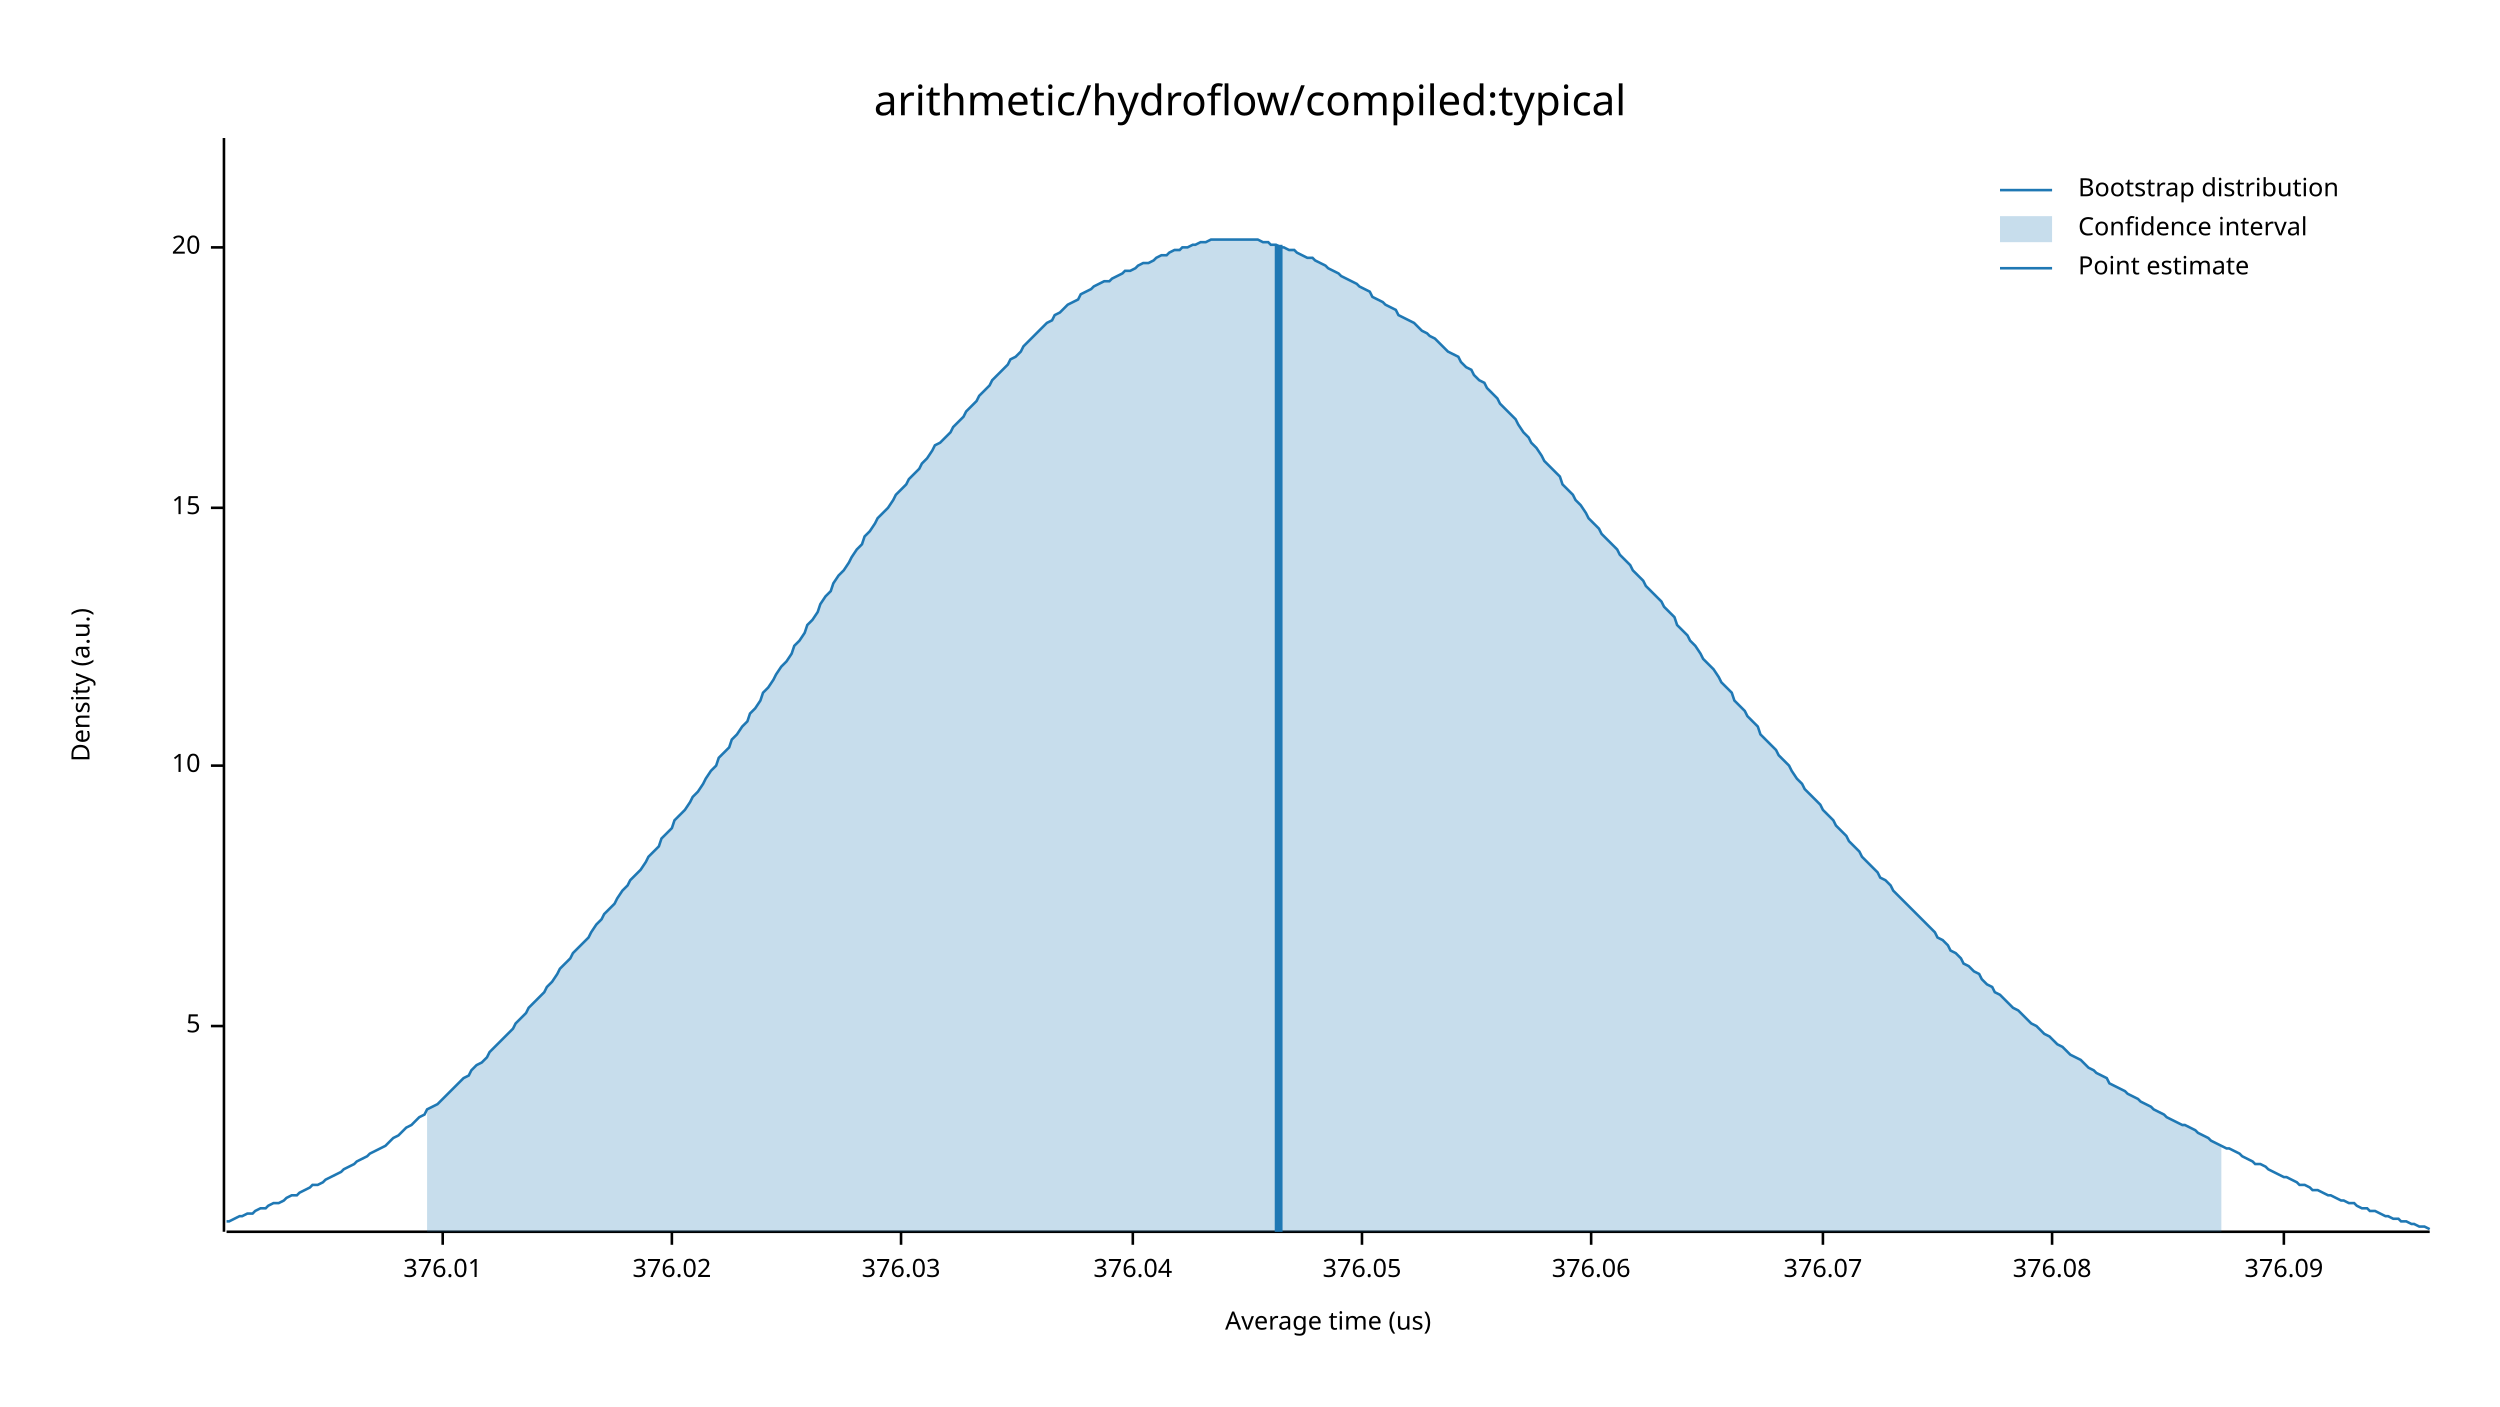
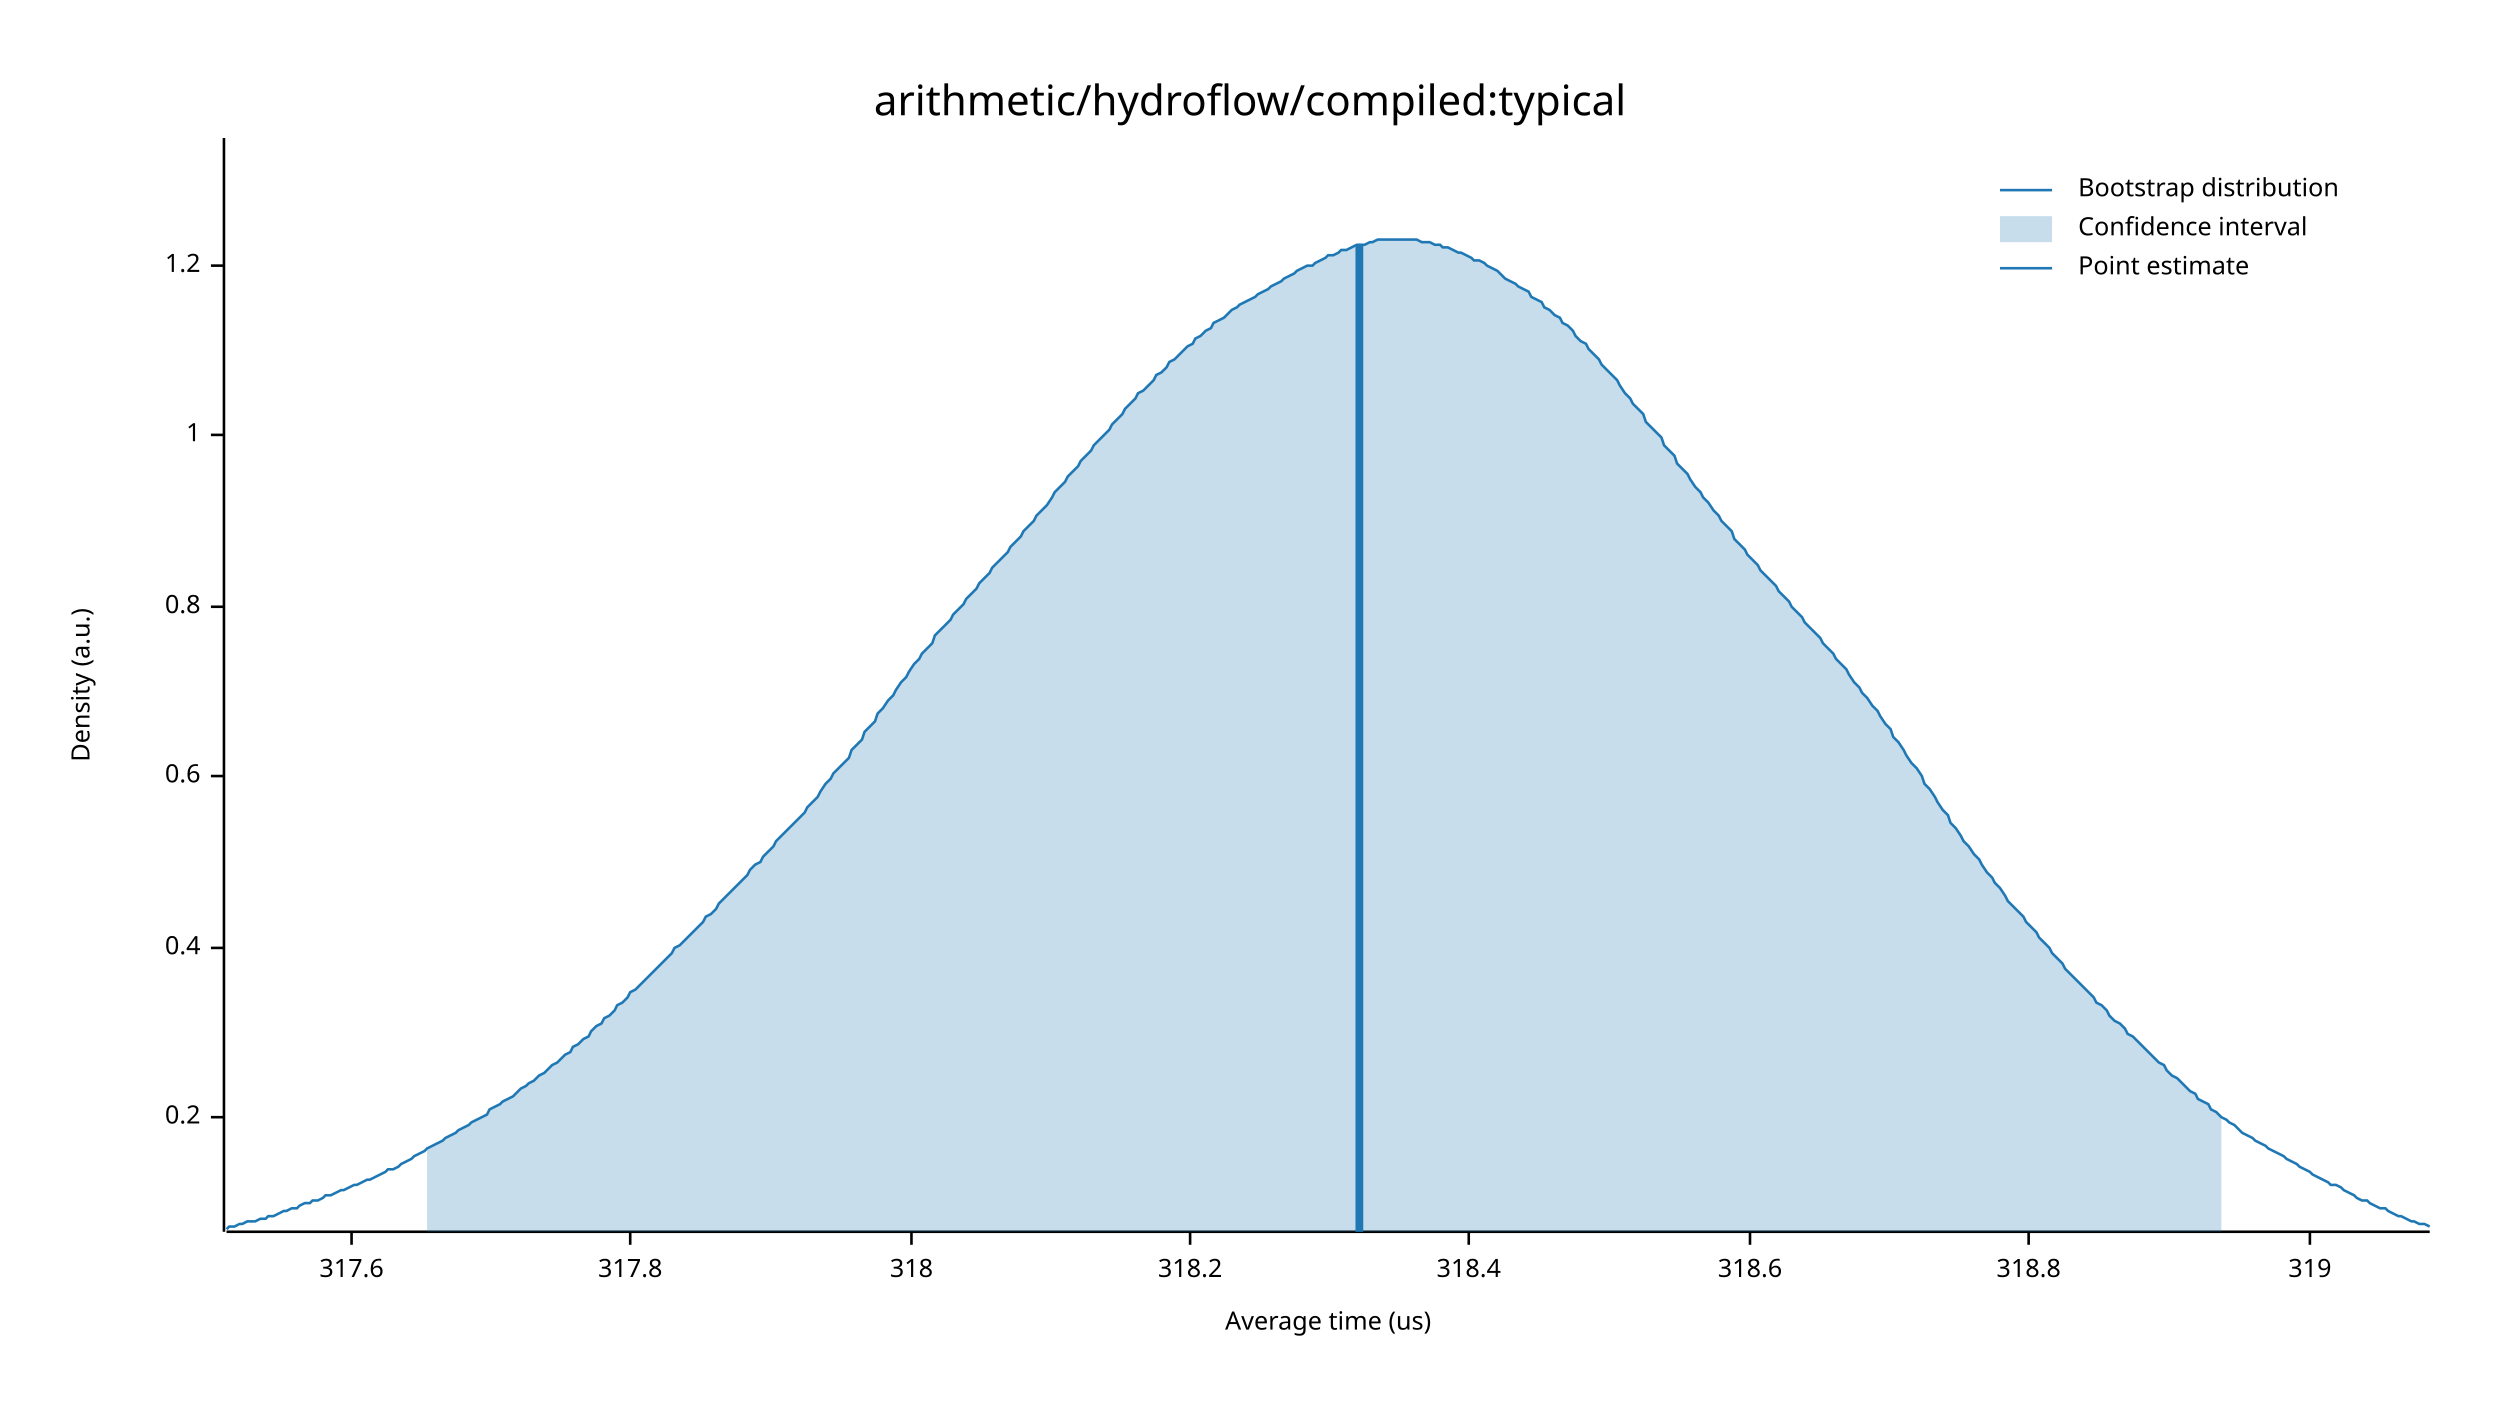
<svg xmlns="http://www.w3.org/2000/svg" width="960" height="540" viewBox="0 0 960 540">
  <text x="480" y="32" dy="0.76em" text-anchor="middle" font-family="sans-serif" font-size="16.129" opacity="1" fill="#000000">
arithmetic/hydroflow/compiled:typical
</text>
  <text x="27" y="263" dy="0.76em" text-anchor="middle" font-family="sans-serif" font-size="9.677" opacity="1" fill="#000000" transform="rotate(270, 27, 263)">
Density (a.u.)
</text>
  <text x="510" y="513" dy="-0.5ex" text-anchor="middle" font-family="sans-serif" font-size="9.677" opacity="1" fill="#000000">
Average time (us)
</text>
  <polyline fill="none" opacity="1" stroke="#000000" stroke-width="1" points="86,53 86,473 " />
-   <text x="77" y="394" dy="0.5ex" text-anchor="end" font-family="sans-serif" font-size="9.677" opacity="1" fill="#000000">
- 5
+   <text x="77" y="429" dy="0.5ex" text-anchor="end" font-family="sans-serif" font-size="9.677" opacity="1" fill="#000000">
+ 0.2
</text>
-   <polyline fill="none" opacity="1" stroke="#000000" stroke-width="1" points="81,394 86,394 " />
-   <text x="77" y="294" dy="0.5ex" text-anchor="end" font-family="sans-serif" font-size="9.677" opacity="1" fill="#000000">
- 10
+   <polyline fill="none" opacity="1" stroke="#000000" stroke-width="1" points="81,429 86,429 " />
+   <text x="77" y="364" dy="0.5ex" text-anchor="end" font-family="sans-serif" font-size="9.677" opacity="1" fill="#000000">
+ 0.4
</text>
-   <polyline fill="none" opacity="1" stroke="#000000" stroke-width="1" points="81,294 86,294 " />
-   <text x="77" y="195" dy="0.5ex" text-anchor="end" font-family="sans-serif" font-size="9.677" opacity="1" fill="#000000">
- 15
+   <polyline fill="none" opacity="1" stroke="#000000" stroke-width="1" points="81,364 86,364 " />
+   <text x="77" y="298" dy="0.5ex" text-anchor="end" font-family="sans-serif" font-size="9.677" opacity="1" fill="#000000">
+ 0.6
</text>
-   <polyline fill="none" opacity="1" stroke="#000000" stroke-width="1" points="81,195 86,195 " />
-   <text x="77" y="95" dy="0.5ex" text-anchor="end" font-family="sans-serif" font-size="9.677" opacity="1" fill="#000000">
- 20
+   <polyline fill="none" opacity="1" stroke="#000000" stroke-width="1" points="81,298 86,298 " />
+   <text x="77" y="233" dy="0.5ex" text-anchor="end" font-family="sans-serif" font-size="9.677" opacity="1" fill="#000000">
+ 0.8
</text>
-   <polyline fill="none" opacity="1" stroke="#000000" stroke-width="1" points="81,95 86,95 " />
+   <polyline fill="none" opacity="1" stroke="#000000" stroke-width="1" points="81,233 86,233 " />
+   <text x="77" y="167" dy="0.5ex" text-anchor="end" font-family="sans-serif" font-size="9.677" opacity="1" fill="#000000">
+ 1
+ </text>
+   <polyline fill="none" opacity="1" stroke="#000000" stroke-width="1" points="81,167 86,167 " />
+   <text x="77" y="102" dy="0.5ex" text-anchor="end" font-family="sans-serif" font-size="9.677" opacity="1" fill="#000000">
+ 1.2
+ </text>
+   <polyline fill="none" opacity="1" stroke="#000000" stroke-width="1" points="81,102 86,102 " />
  <polyline fill="none" opacity="1" stroke="#000000" stroke-width="1" points="87,473 933,473 " />
-   <text x="170" y="483" dy="0.76em" text-anchor="middle" font-family="sans-serif" font-size="9.677" opacity="1" fill="#000000">
- 376.01
+   <text x="135" y="483" dy="0.76em" text-anchor="middle" font-family="sans-serif" font-size="9.677" opacity="1" fill="#000000">
+ 317.6
</text>
-   <polyline fill="none" opacity="1" stroke="#000000" stroke-width="1" points="170,473 170,478 " />
-   <text x="258" y="483" dy="0.76em" text-anchor="middle" font-family="sans-serif" font-size="9.677" opacity="1" fill="#000000">
- 376.02
+   <polyline fill="none" opacity="1" stroke="#000000" stroke-width="1" points="135,473 135,478 " />
+   <text x="242" y="483" dy="0.76em" text-anchor="middle" font-family="sans-serif" font-size="9.677" opacity="1" fill="#000000">
+ 317.8
</text>
-   <polyline fill="none" opacity="1" stroke="#000000" stroke-width="1" points="258,473 258,478 " />
-   <text x="346" y="483" dy="0.76em" text-anchor="middle" font-family="sans-serif" font-size="9.677" opacity="1" fill="#000000">
- 376.03
+   <polyline fill="none" opacity="1" stroke="#000000" stroke-width="1" points="242,473 242,478 " />
+   <text x="350" y="483" dy="0.76em" text-anchor="middle" font-family="sans-serif" font-size="9.677" opacity="1" fill="#000000">
+ 318
</text>
-   <polyline fill="none" opacity="1" stroke="#000000" stroke-width="1" points="346,473 346,478 " />
-   <text x="435" y="483" dy="0.76em" text-anchor="middle" font-family="sans-serif" font-size="9.677" opacity="1" fill="#000000">
- 376.04
+   <polyline fill="none" opacity="1" stroke="#000000" stroke-width="1" points="350,473 350,478 " />
+   <text x="457" y="483" dy="0.76em" text-anchor="middle" font-family="sans-serif" font-size="9.677" opacity="1" fill="#000000">
+ 318.2
</text>
-   <polyline fill="none" opacity="1" stroke="#000000" stroke-width="1" points="435,473 435,478 " />
-   <text x="523" y="483" dy="0.76em" text-anchor="middle" font-family="sans-serif" font-size="9.677" opacity="1" fill="#000000">
- 376.05
+   <polyline fill="none" opacity="1" stroke="#000000" stroke-width="1" points="457,473 457,478 " />
+   <text x="564" y="483" dy="0.76em" text-anchor="middle" font-family="sans-serif" font-size="9.677" opacity="1" fill="#000000">
+ 318.4
</text>
-   <polyline fill="none" opacity="1" stroke="#000000" stroke-width="1" points="523,473 523,478 " />
-   <text x="611" y="483" dy="0.76em" text-anchor="middle" font-family="sans-serif" font-size="9.677" opacity="1" fill="#000000">
- 376.06
+   <polyline fill="none" opacity="1" stroke="#000000" stroke-width="1" points="564,473 564,478 " />
+   <text x="672" y="483" dy="0.76em" text-anchor="middle" font-family="sans-serif" font-size="9.677" opacity="1" fill="#000000">
+ 318.6
</text>
-   <polyline fill="none" opacity="1" stroke="#000000" stroke-width="1" points="611,473 611,478 " />
-   <text x="700" y="483" dy="0.76em" text-anchor="middle" font-family="sans-serif" font-size="9.677" opacity="1" fill="#000000">
- 376.07
+   <polyline fill="none" opacity="1" stroke="#000000" stroke-width="1" points="672,473 672,478 " />
+   <text x="779" y="483" dy="0.76em" text-anchor="middle" font-family="sans-serif" font-size="9.677" opacity="1" fill="#000000">
+ 318.8
</text>
-   <polyline fill="none" opacity="1" stroke="#000000" stroke-width="1" points="700,473 700,478 " />
-   <text x="788" y="483" dy="0.76em" text-anchor="middle" font-family="sans-serif" font-size="9.677" opacity="1" fill="#000000">
- 376.08
+   <polyline fill="none" opacity="1" stroke="#000000" stroke-width="1" points="779,473 779,478 " />
+   <text x="887" y="483" dy="0.76em" text-anchor="middle" font-family="sans-serif" font-size="9.677" opacity="1" fill="#000000">
+ 319
</text>
-   <polyline fill="none" opacity="1" stroke="#000000" stroke-width="1" points="788,473 788,478 " />
-   <text x="877" y="483" dy="0.76em" text-anchor="middle" font-family="sans-serif" font-size="9.677" opacity="1" fill="#000000">
- 376.09
- </text>
-   <polyline fill="none" opacity="1" stroke="#000000" stroke-width="1" points="877,473 877,478 " />
-   <polyline fill="none" opacity="1" stroke="#1F78B4" stroke-width="1" points="87,469 88,469 90,468 92,467 93,467 95,466 97,466 98,465 100,464 102,464 103,463 105,462 107,462 109,461 110,460 112,459 114,459 115,458 117,457 119,456 120,455 122,455 124,454 125,453 127,452 129,451 131,450 132,449 134,448 136,447 137,446 139,445 141,444 142,443 144,442 146,441 148,440 149,439 151,437 153,436 154,435 156,433 158,432 159,431 161,429 163,428 164,426 166,425 168,424 170,422 171,421 173,419 175,417 176,416 178,414 180,413 181,411 183,409 185,408 187,406 188,404 190,402 192,400 193,399 195,397 197,395 198,393 200,391 202,389 203,387 205,385 207,383 209,381 210,379 212,377 214,374 215,372 217,370 219,368 220,366 222,364 224,362 226,360 227,358 229,355 231,353 232,351 234,349 236,347 237,345 239,342 241,340 242,338 244,336 246,334 248,331 249,329 251,327 253,325 254,322 256,320 258,318 259,315 261,313 263,311 265,308 266,306 268,304 270,301 271,299 273,296 275,294 276,291 278,289 280,287 281,284 283,282 285,279 287,277 288,274 290,272 292,269 293,266 295,264 297,261 298,259 300,256 302,254 304,251 305,248 307,246 309,243 310,240 312,238 314,235 315,232 317,229 319,227 320,224 322,221 324,219 326,216 327,214 329,211 331,209 332,206 334,204 336,201 337,199 339,197 341,195 343,192 344,190 346,188 348,186 349,184 351,182 353,180 354,178 356,176 358,173 359,171 361,170 363,168 365,166 366,164 368,162 370,160 371,158 373,156 375,154 376,152 378,150 380,148 381,146 383,144 385,142 387,140 388,138 390,137 392,135 393,133 395,131 397,129 398,128 400,126 402,124 404,123 405,121 407,120 409,118 410,117 412,116 414,115 415,113 417,112 419,111 420,110 422,109 424,108 426,108 427,107 429,106 431,105 432,104 434,104 436,103 437,102 439,101 441,101 443,100 444,99 446,98 448,98 449,97 451,96 453,96 454,95 456,95 458,94 459,94 461,93 463,93 465,92 466,92 468,92 470,92 471,92 473,92 475,92 476,92 478,92 480,92 482,92 483,92 485,93 487,93 488,94 490,94 492,95 493,95 495,96 497,96 498,97 500,98 502,99 504,99 505,100 507,101 509,102 510,103 512,104 514,105 515,106 517,107 519,108 521,109 522,110 524,111 526,112 527,114 529,115 531,116 532,117 534,118 536,119 537,121 539,122 541,123 543,124 544,125 546,127 548,128 549,129 551,130 553,132 554,133 556,135 558,136 560,137 561,139 563,141 565,142 566,144 568,146 570,147 571,149 573,151 575,153 576,155 578,157 580,159 582,161 583,163 585,166 587,168 588,170 590,172 592,175 593,177 595,179 597,181 599,183 600,186 602,188 604,190 605,192 607,194 609,197 610,199 612,201 614,203 615,205 617,207 619,209 621,211 622,213 624,215 626,217 627,219 629,221 631,223 632,225 634,227 636,229 638,231 639,233 641,235 643,237 644,240 646,242 648,244 649,246 651,248 653,251 654,253 656,255 658,257 660,260 661,262 663,264 665,266 666,269 668,271 670,273 671,275 673,277 675,279 676,282 678,284 680,286 682,288 683,290 685,292 687,294 688,296 690,299 692,301 693,303 695,305 697,307 699,309 700,311 702,313 704,315 705,317 707,319 709,321 710,323 712,325 714,327 715,329 717,331 719,333 721,335 722,337 724,338 726,340 727,342 729,344 731,346 732,347 734,349 736,351 738,353 739,354 741,356 743,358 744,360 746,361 748,363 749,365 751,366 753,368 754,370 756,371 758,373 760,374 761,376 763,378 765,379 766,381 768,382 770,384 771,385 773,387 775,388 777,390 778,391 780,393 782,394 783,395 785,397 787,398 788,399 790,401 792,402 793,403 795,405 797,406 799,407 800,408 802,410 804,411 805,412 807,413 809,414 810,416 812,417 814,418 816,419 817,420 819,421 821,422 822,423 824,424 826,425 827,426 829,427 831,428 832,429 834,430 836,431 838,432 839,432 841,433 843,434 844,435 846,436 848,437 849,438 851,439 853,440 855,441 856,441 858,442 860,443 861,444 863,445 865,446 866,447 868,447 870,448 871,449 873,450 875,451 877,452 878,452 880,453 882,454 883,455 885,455 887,456 888,457 890,457 892,458 894,459 895,459 897,460 899,461 900,461 902,462 904,462 905,463 907,464 909,464 910,465 912,465 914,466 916,467 917,467 919,468 921,468 922,469 924,469 926,470 927,470 929,471 931,471 933,472 " />
-   <polygon opacity="0.25" fill="#1F78B4" points="164,426 166,425 168,424 170,422 171,421 173,419 175,417 176,416 178,414 180,413 181,411 183,409 185,408 187,406 188,404 190,402 192,400 193,399 195,397 197,395 198,393 200,391 202,389 203,387 205,385 207,383 209,381 210,379 212,377 214,374 215,372 217,370 219,368 220,366 222,364 224,362 226,360 227,358 229,355 231,353 232,351 234,349 236,347 237,345 239,342 241,340 242,338 244,336 246,334 248,331 249,329 251,327 253,325 254,322 256,320 258,318 259,315 261,313 263,311 265,308 266,306 268,304 270,301 271,299 273,296 275,294 276,291 278,289 280,287 281,284 283,282 285,279 287,277 288,274 290,272 292,269 293,266 295,264 297,261 298,259 300,256 302,254 304,251 305,248 307,246 309,243 310,240 312,238 314,235 315,232 317,229 319,227 320,224 322,221 324,219 326,216 327,214 329,211 331,209 332,206 334,204 336,201 337,199 339,197 341,195 343,192 344,190 346,188 348,186 349,184 351,182 353,180 354,178 356,176 358,173 359,171 361,170 363,168 365,166 366,164 368,162 370,160 371,158 373,156 375,154 376,152 378,150 380,148 381,146 383,144 385,142 387,140 388,138 390,137 392,135 393,133 395,131 397,129 398,128 400,126 402,124 404,123 405,121 407,120 409,118 410,117 412,116 414,115 415,113 417,112 419,111 420,110 422,109 424,108 426,108 427,107 429,106 431,105 432,104 434,104 436,103 437,102 439,101 441,101 443,100 444,99 446,98 448,98 449,97 451,96 453,96 454,95 456,95 458,94 459,94 461,93 463,93 465,92 466,92 468,92 470,92 471,92 473,92 475,92 476,92 478,92 480,92 482,92 483,92 485,93 487,93 488,94 490,94 492,95 493,95 495,96 497,96 498,97 500,98 502,99 504,99 505,100 507,101 509,102 510,103 512,104 514,105 515,106 517,107 519,108 521,109 522,110 524,111 526,112 527,114 529,115 531,116 532,117 534,118 536,119 537,121 539,122 541,123 543,124 544,125 546,127 548,128 549,129 551,130 553,132 554,133 556,135 558,136 560,137 561,139 563,141 565,142 566,144 568,146 570,147 571,149 573,151 575,153 576,155 578,157 580,159 582,161 583,163 585,166 587,168 588,170 590,172 592,175 593,177 595,179 597,181 599,183 600,186 602,188 604,190 605,192 607,194 609,197 610,199 612,201 614,203 615,205 617,207 619,209 621,211 622,213 624,215 626,217 627,219 629,221 631,223 632,225 634,227 636,229 638,231 639,233 641,235 643,237 644,240 646,242 648,244 649,246 651,248 653,251 654,253 656,255 658,257 660,260 661,262 663,264 665,266 666,269 668,271 670,273 671,275 673,277 675,279 676,282 678,284 680,286 682,288 683,290 685,292 687,294 688,296 690,299 692,301 693,303 695,305 697,307 699,309 700,311 702,313 704,315 705,317 707,319 709,321 710,323 712,325 714,327 715,329 717,331 719,333 721,335 722,337 724,338 726,340 727,342 729,344 731,346 732,347 734,349 736,351 738,353 739,354 741,356 743,358 744,360 746,361 748,363 749,365 751,366 753,368 754,370 756,371 758,373 760,374 761,376 763,378 765,379 766,381 768,382 770,384 771,385 773,387 775,388 777,390 778,391 780,393 782,394 783,395 785,397 787,398 788,399 790,401 792,402 793,403 795,405 797,406 799,407 800,408 802,410 804,411 805,412 807,413 809,414 810,416 812,417 814,418 816,419 817,420 819,421 821,422 822,423 824,424 826,425 827,426 829,427 831,428 832,429 834,430 836,431 838,432 839,432 841,433 843,434 844,435 846,436 848,437 849,438 851,439 853,440 853,473 164,473 " />
-   <polyline fill="none" opacity="1" stroke="#1F78B4" stroke-width="3" points="491,473 491,94 " />
+   <polyline fill="none" opacity="1" stroke="#000000" stroke-width="1" points="887,473 887,478 " />
+   <polyline fill="none" opacity="1" stroke="#1F78B4" stroke-width="1" points="87,472 88,471 90,471 92,470 93,470 95,469 97,469 98,469 100,468 102,468 103,467 105,467 107,466 109,465 110,465 112,464 114,464 115,463 117,462 119,462 120,461 122,461 124,460 125,459 127,459 129,458 131,457 132,457 134,456 136,455 137,455 139,454 141,453 142,453 144,452 146,451 148,450 149,449 151,449 153,448 154,447 156,446 158,445 159,444 161,443 163,442 164,441 166,440 168,439 170,438 171,437 173,436 175,435 176,434 178,433 180,432 181,431 183,430 185,429 187,428 188,426 190,425 192,424 193,423 195,422 197,421 198,420 200,418 202,417 203,416 205,415 207,413 209,412 210,411 212,409 214,408 215,407 217,405 219,404 220,402 222,401 224,399 226,398 227,396 229,394 231,393 232,391 234,390 236,388 237,386 239,385 241,383 242,381 244,380 246,378 248,376 249,375 251,373 253,371 254,370 256,368 258,366 259,364 261,363 263,361 265,359 266,358 268,356 270,354 271,352 273,351 275,349 276,347 278,345 280,343 281,342 283,340 285,338 287,336 288,334 290,332 292,331 293,329 295,327 297,325 298,323 300,321 302,319 304,317 305,316 307,314 309,312 310,310 312,308 314,306 315,304 317,301 319,299 320,297 322,295 324,293 326,291 327,288 329,286 331,284 332,281 334,279 336,277 337,274 339,272 341,269 343,267 344,265 346,262 348,260 349,258 351,255 353,253 354,251 356,249 358,247 359,244 361,242 363,240 365,238 366,236 368,234 370,232 371,230 373,228 375,226 376,224 378,222 380,220 381,218 383,216 385,214 387,212 388,210 390,208 392,206 393,204 395,202 397,200 398,198 400,196 402,194 404,191 405,189 407,187 409,185 410,183 412,181 414,179 415,177 417,175 419,173 420,171 422,169 424,167 426,165 427,163 429,161 431,159 432,157 434,155 436,153 437,151 439,150 441,148 443,146 444,144 446,143 448,141 449,139 451,138 453,136 454,135 456,133 458,132 459,130 461,129 463,127 465,126 466,124 468,123 470,122 471,121 473,119 475,118 476,117 478,116 480,115 482,114 483,113 485,112 487,111 488,110 490,109 492,108 493,107 495,106 497,105 498,104 500,103 502,102 504,102 505,101 507,100 509,99 510,98 512,98 514,97 515,96 517,96 519,95 521,94 522,94 524,94 526,93 527,93 529,92 531,92 532,92 534,92 536,92 537,92 539,92 541,92 543,92 544,92 546,93 548,93 549,93 551,94 553,94 554,95 556,95 558,96 560,97 561,97 563,98 565,99 566,100 568,100 570,101 571,102 573,103 575,104 576,105 578,107 580,108 582,109 583,110 585,111 587,112 588,114 590,115 592,116 593,118 595,119 597,121 599,122 600,124 602,125 604,127 605,129 607,131 609,132 610,134 612,136 614,138 615,140 617,142 619,144 621,146 622,148 624,151 626,153 627,155 629,157 631,159 632,162 634,164 636,166 638,168 639,171 641,173 643,175 644,178 646,180 648,182 649,184 651,187 653,189 654,191 656,193 658,196 660,198 661,200 663,202 665,204 666,207 668,209 670,211 671,213 673,215 675,217 676,219 678,221 680,223 682,225 683,227 685,229 687,231 688,233 690,235 692,237 693,239 695,241 697,243 699,245 700,247 702,249 704,251 705,253 707,255 709,257 710,259 712,262 714,264 715,266 717,268 719,271 721,273 722,275 724,278 726,280 727,283 729,285 731,288 732,290 734,293 736,295 738,298 739,301 741,303 743,306 744,308 746,311 748,313 749,316 751,318 753,321 754,323 756,325 758,328 760,330 761,332 763,335 765,337 766,339 768,341 770,344 771,346 773,348 775,350 777,352 778,354 780,356 782,358 783,360 785,362 787,364 788,366 790,368 792,370 793,372 795,374 797,376 799,378 800,379 802,381 804,383 805,385 807,386 809,388 810,390 812,392 814,393 816,395 817,397 819,398 821,400 822,401 824,403 826,405 827,406 829,408 831,409 832,411 834,413 836,414 838,416 839,417 841,419 843,420 844,422 846,423 848,424 849,426 851,427 853,429 855,430 856,431 858,432 860,434 861,435 863,436 865,437 866,438 868,439 870,440 871,441 873,442 875,443 877,444 878,445 880,446 882,447 883,448 885,449 887,450 888,451 890,452 892,453 894,454 895,455 897,455 899,456 900,457 902,458 904,459 905,460 907,461 909,461 910,462 912,463 914,464 916,464 917,465 919,466 921,467 922,467 924,468 926,469 927,469 929,470 931,470 933,471 " />
+   <polygon opacity="0.25" fill="#1F78B4" points="164,441 166,440 168,439 170,438 171,437 173,436 175,435 176,434 178,433 180,432 181,431 183,430 185,429 187,428 188,426 190,425 192,424 193,423 195,422 197,421 198,420 200,418 202,417 203,416 205,415 207,413 209,412 210,411 212,409 214,408 215,407 217,405 219,404 220,402 222,401 224,399 226,398 227,396 229,394 231,393 232,391 234,390 236,388 237,386 239,385 241,383 242,381 244,380 246,378 248,376 249,375 251,373 253,371 254,370 256,368 258,366 259,364 261,363 263,361 265,359 266,358 268,356 270,354 271,352 273,351 275,349 276,347 278,345 280,343 281,342 283,340 285,338 287,336 288,334 290,332 292,331 293,329 295,327 297,325 298,323 300,321 302,319 304,317 305,316 307,314 309,312 310,310 312,308 314,306 315,304 317,301 319,299 320,297 322,295 324,293 326,291 327,288 329,286 331,284 332,281 334,279 336,277 337,274 339,272 341,269 343,267 344,265 346,262 348,260 349,258 351,255 353,253 354,251 356,249 358,247 359,244 361,242 363,240 365,238 366,236 368,234 370,232 371,230 373,228 375,226 376,224 378,222 380,220 381,218 383,216 385,214 387,212 388,210 390,208 392,206 393,204 395,202 397,200 398,198 400,196 402,194 404,191 405,189 407,187 409,185 410,183 412,181 414,179 415,177 417,175 419,173 420,171 422,169 424,167 426,165 427,163 429,161 431,159 432,157 434,155 436,153 437,151 439,150 441,148 443,146 444,144 446,143 448,141 449,139 451,138 453,136 454,135 456,133 458,132 459,130 461,129 463,127 465,126 466,124 468,123 470,122 471,121 473,119 475,118 476,117 478,116 480,115 482,114 483,113 485,112 487,111 488,110 490,109 492,108 493,107 495,106 497,105 498,104 500,103 502,102 504,102 505,101 507,100 509,99 510,98 512,98 514,97 515,96 517,96 519,95 521,94 522,94 524,94 526,93 527,93 529,92 531,92 532,92 534,92 536,92 537,92 539,92 541,92 543,92 544,92 546,93 548,93 549,93 551,94 553,94 554,95 556,95 558,96 560,97 561,97 563,98 565,99 566,100 568,100 570,101 571,102 573,103 575,104 576,105 578,107 580,108 582,109 583,110 585,111 587,112 588,114 590,115 592,116 593,118 595,119 597,121 599,122 600,124 602,125 604,127 605,129 607,131 609,132 610,134 612,136 614,138 615,140 617,142 619,144 621,146 622,148 624,151 626,153 627,155 629,157 631,159 632,162 634,164 636,166 638,168 639,171 641,173 643,175 644,178 646,180 648,182 649,184 651,187 653,189 654,191 656,193 658,196 660,198 661,200 663,202 665,204 666,207 668,209 670,211 671,213 673,215 675,217 676,219 678,221 680,223 682,225 683,227 685,229 687,231 688,233 690,235 692,237 693,239 695,241 697,243 699,245 700,247 702,249 704,251 705,253 707,255 709,257 710,259 712,262 714,264 715,266 717,268 719,271 721,273 722,275 724,278 726,280 727,283 729,285 731,288 732,290 734,293 736,295 738,298 739,301 741,303 743,306 744,308 746,311 748,313 749,316 751,318 753,321 754,323 756,325 758,328 760,330 761,332 763,335 765,337 766,339 768,341 770,344 771,346 773,348 775,350 777,352 778,354 780,356 782,358 783,360 785,362 787,364 788,366 790,368 792,370 793,372 795,374 797,376 799,378 800,379 802,381 804,383 805,385 807,386 809,388 810,390 812,392 814,393 816,395 817,397 819,398 821,400 822,401 824,403 826,405 827,406 829,408 831,409 832,411 834,413 836,414 838,416 839,417 841,419 843,420 844,422 846,423 848,424 849,426 851,427 853,429 853,473 164,473 " />
+   <polyline fill="none" opacity="1" stroke="#1F78B4" stroke-width="3" points="522,473 522,94 " />
  <text x="798" y="68" dy="0.76em" text-anchor="start" font-family="sans-serif" font-size="9.677" opacity="1" fill="#000000">
Bootstrap distribution
</text>
  <text x="798" y="83" dy="0.76em" text-anchor="start" font-family="sans-serif" font-size="9.677" opacity="1" fill="#000000">
Confidence interval
</text>
  <text x="798" y="98" dy="0.76em" text-anchor="start" font-family="sans-serif" font-size="9.677" opacity="1" fill="#000000">
Point estimate
</text>
  <polyline fill="none" opacity="1" stroke="#1F78B4" stroke-width="1" points="768,73 788,73 " />
  <rect x="768" y="83" width="20" height="10" opacity="0.25" fill="#1F78B4" stroke="none" />
  <polyline fill="none" opacity="1" stroke="#1F78B4" stroke-width="1" points="768,103 788,103 " />
</svg>
